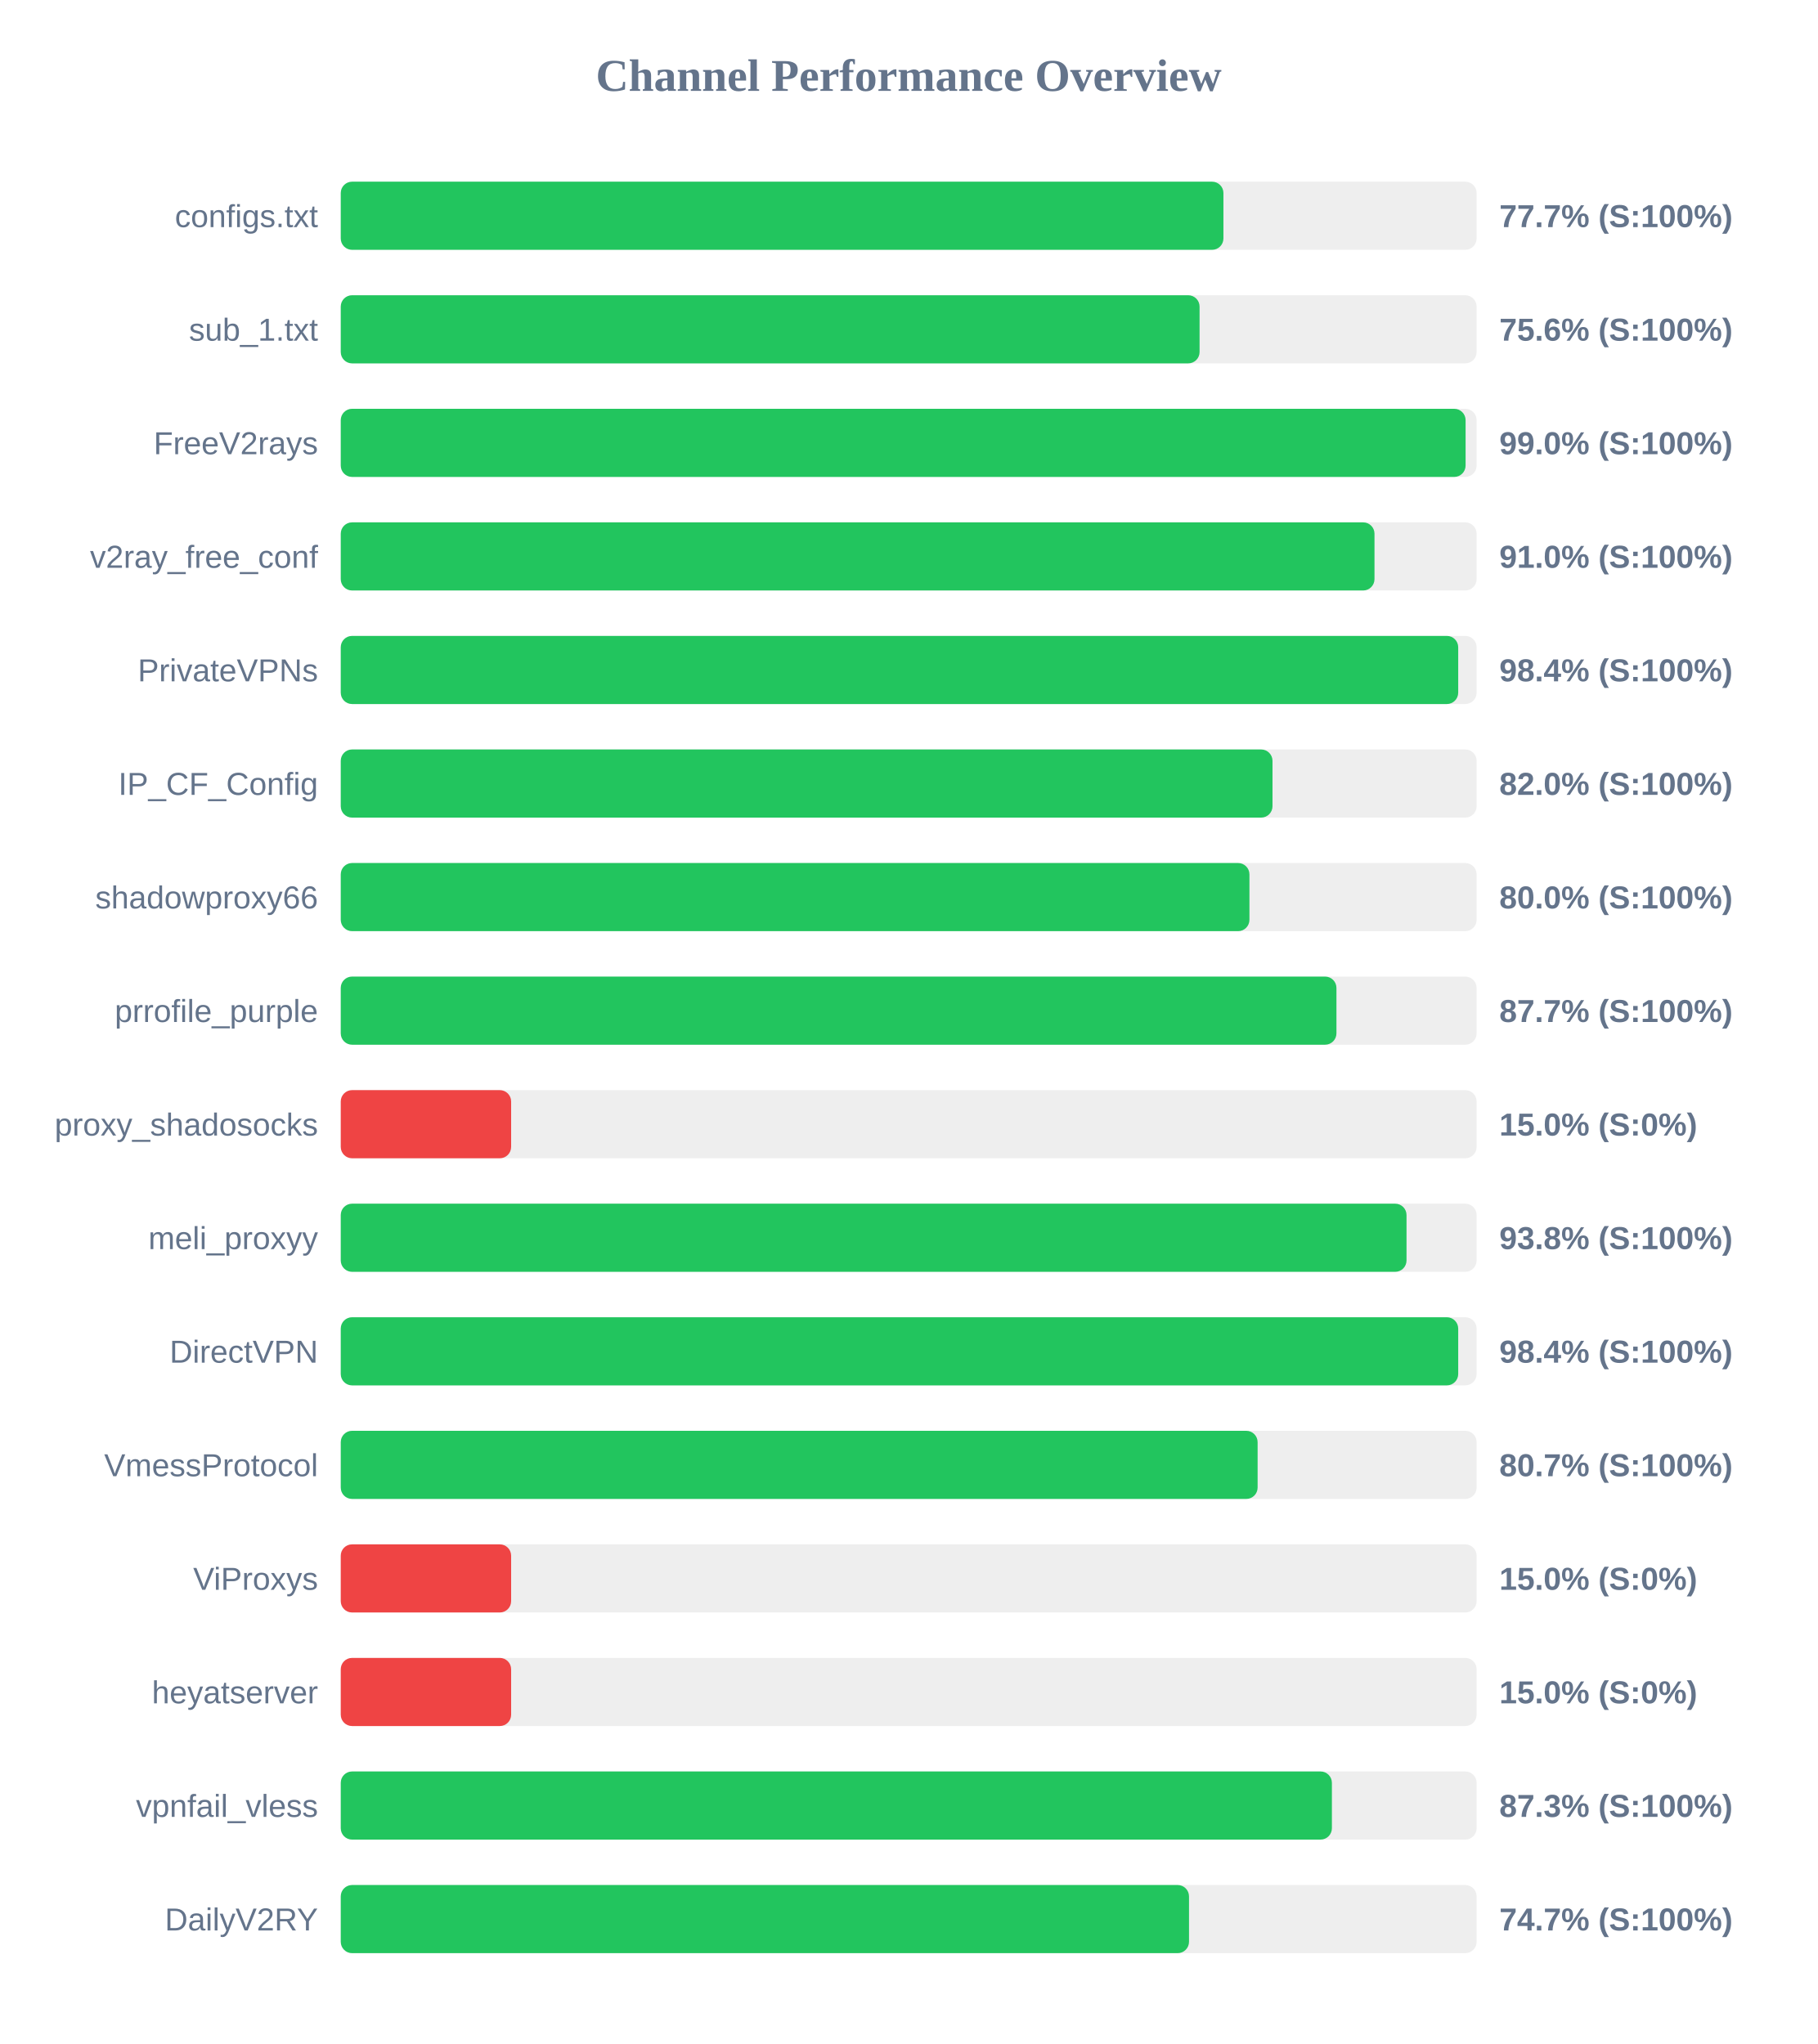
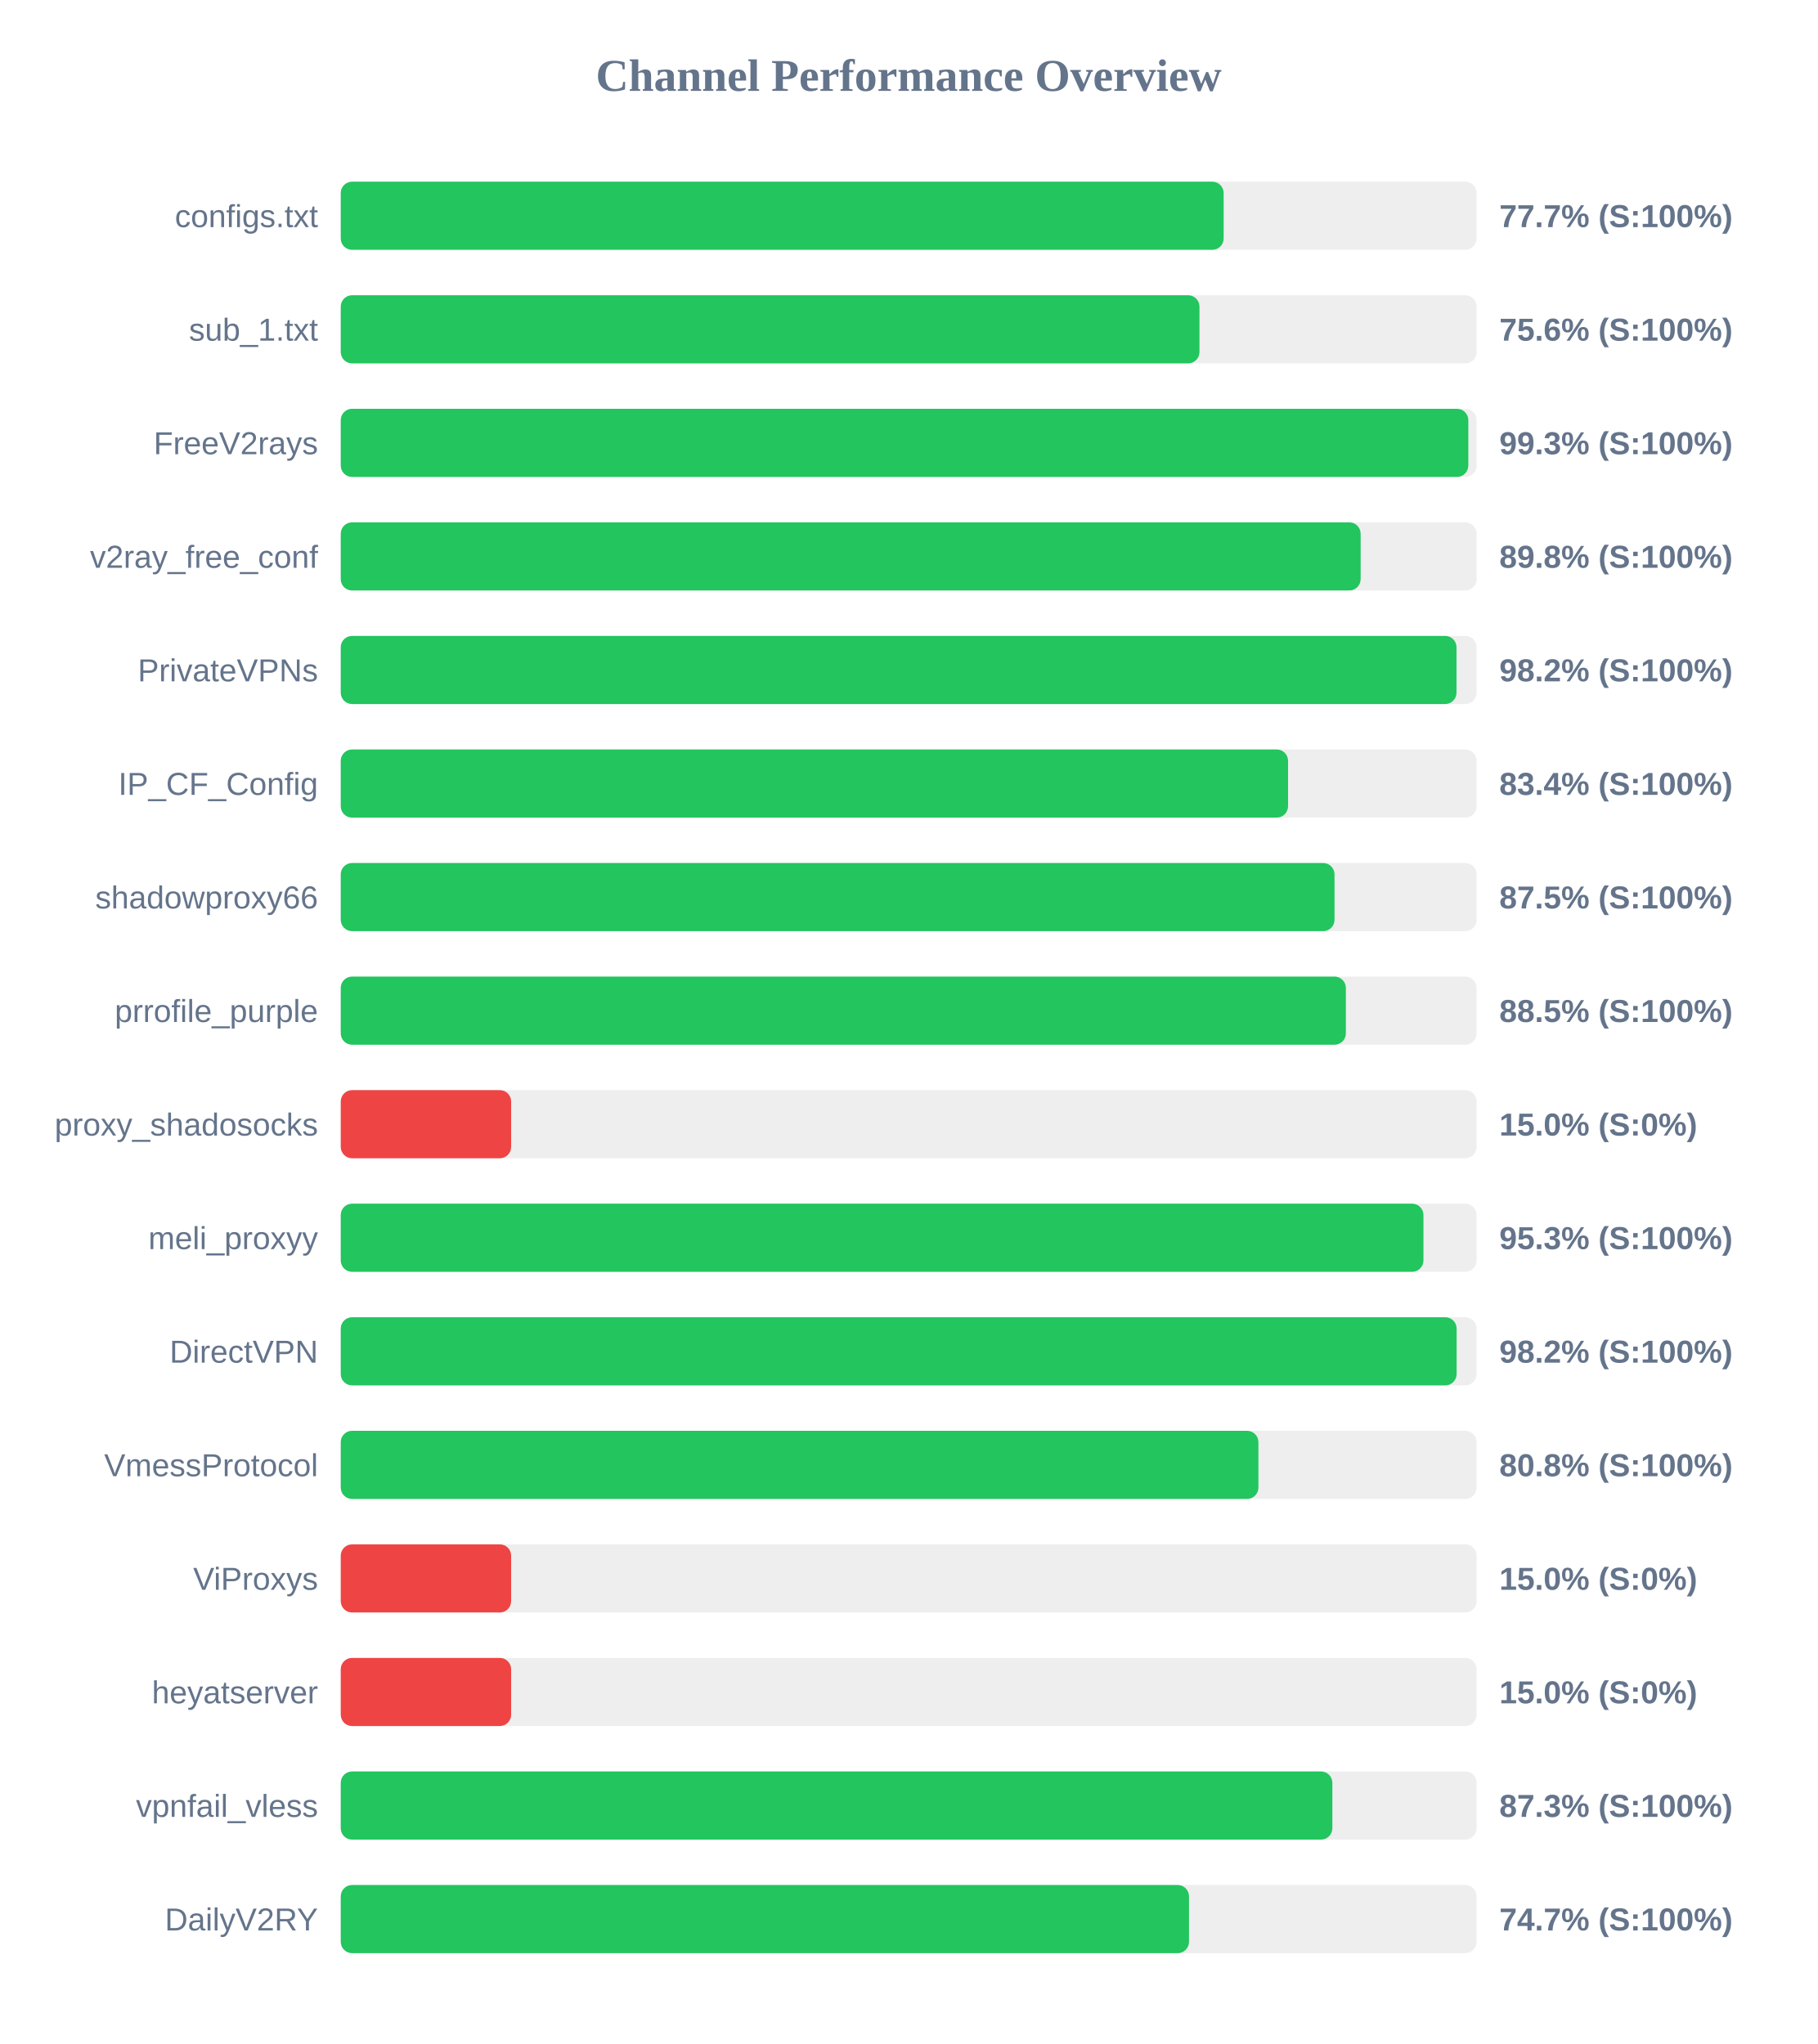
<svg xmlns="http://www.w3.org/2000/svg" width="800" height="900" version="1.1">
  <style>
        .row { font: 14px Arial; fill: #64748b; }
        .score { font: bold 14px Arial; fill: #64748b; }
    </style>
  <text x="400" y="40" text-anchor="middle" font-size="20px" font-weight="bold" fill="#64748b">Channel Performance Overview</text>
  <rect x="150" y="80" width="500" height="30" fill="#eee" rx="5" />
-   <rect x="150" y="80" width="388.55" height="30" fill="#22c55e" rx="5" />
+   <rect x="150" y="80" width="388.65" height="30" fill="#22c55e" rx="5" />
  <text x="140" y="100" text-anchor="end" class="row">configs.txt</text>
  <text x="660" y="100" text-anchor="start" class="score">77.7% (S:100%)</text>
  <rect x="150" y="130" width="500" height="30" fill="#eee" rx="5" />
-   <rect x="150" y="130" width="378.05" height="30" fill="#22c55e" rx="5" />
+   <rect x="150" y="130" width="378.0" height="30" fill="#22c55e" rx="5" />
  <text x="140" y="150" text-anchor="end" class="row">sub_1.txt</text>
  <text x="660" y="150" text-anchor="start" class="score">75.6% (S:100%)</text>
  <rect x="150" y="180" width="500" height="30" fill="#eee" rx="5" />
-   <rect x="150" y="180" width="495.15" height="30" fill="#22c55e" rx="5" />
+   <rect x="150" y="180" width="496.35" height="30" fill="#22c55e" rx="5" />
  <text x="140" y="200" text-anchor="end" class="row">FreeV2rays</text>
-   <text x="660" y="200" text-anchor="start" class="score">99.0% (S:100%)</text>
+   <text x="660" y="200" text-anchor="start" class="score">99.3% (S:100%)</text>
  <rect x="150" y="230" width="500" height="30" fill="#eee" rx="5" />
-   <rect x="150" y="230" width="455.05" height="30" fill="#22c55e" rx="5" />
+   <rect x="150" y="230" width="448.95" height="30" fill="#22c55e" rx="5" />
  <text x="140" y="250" text-anchor="end" class="row">v2ray_free_conf</text>
-   <text x="660" y="250" text-anchor="start" class="score">91.0% (S:100%)</text>
+   <text x="660" y="250" text-anchor="start" class="score">89.8% (S:100%)</text>
  <rect x="150" y="280" width="500" height="30" fill="#eee" rx="5" />
-   <rect x="150" y="280" width="491.9" height="30" fill="#22c55e" rx="5" />
+   <rect x="150" y="280" width="491.15" height="30" fill="#22c55e" rx="5" />
  <text x="140" y="300" text-anchor="end" class="row">PrivateVPNs</text>
-   <text x="660" y="300" text-anchor="start" class="score">98.4% (S:100%)</text>
+   <text x="660" y="300" text-anchor="start" class="score">98.2% (S:100%)</text>
  <rect x="150" y="330" width="500" height="30" fill="#eee" rx="5" />
-   <rect x="150" y="330" width="410.15" height="30" fill="#22c55e" rx="5" />
+   <rect x="150" y="330" width="417.0" height="30" fill="#22c55e" rx="5" />
  <text x="140" y="350" text-anchor="end" class="row">IP_CF_Config</text>
-   <text x="660" y="350" text-anchor="start" class="score">82.0% (S:100%)</text>
+   <text x="660" y="350" text-anchor="start" class="score">83.4% (S:100%)</text>
  <rect x="150" y="380" width="500" height="30" fill="#eee" rx="5" />
-   <rect x="150" y="380" width="400.0" height="30" fill="#22c55e" rx="5" />
+   <rect x="150" y="380" width="437.45" height="30" fill="#22c55e" rx="5" />
  <text x="140" y="400" text-anchor="end" class="row">shadowproxy66</text>
-   <text x="660" y="400" text-anchor="start" class="score">80.0% (S:100%)</text>
+   <text x="660" y="400" text-anchor="start" class="score">87.5% (S:100%)</text>
  <rect x="150" y="430" width="500" height="30" fill="#eee" rx="5" />
-   <rect x="150" y="430" width="438.3" height="30" fill="#22c55e" rx="5" />
+   <rect x="150" y="430" width="442.45" height="30" fill="#22c55e" rx="5" />
  <text x="140" y="450" text-anchor="end" class="row">prrofile_purple</text>
-   <text x="660" y="450" text-anchor="start" class="score">87.7% (S:100%)</text>
+   <text x="660" y="450" text-anchor="start" class="score">88.5% (S:100%)</text>
  <rect x="150" y="480" width="500" height="30" fill="#eee" rx="5" />
  <rect x="150" y="480" width="75.0" height="30" fill="#ef4444" rx="5" />
  <text x="140" y="500" text-anchor="end" class="row">proxy_shadosocks</text>
  <text x="660" y="500" text-anchor="start" class="score">15.0% (S:0%)</text>
  <rect x="150" y="530" width="500" height="30" fill="#eee" rx="5" />
-   <rect x="150" y="530" width="469.15" height="30" fill="#22c55e" rx="5" />
+   <rect x="150" y="530" width="476.6" height="30" fill="#22c55e" rx="5" />
  <text x="140" y="550" text-anchor="end" class="row">meli_proxyy</text>
-   <text x="660" y="550" text-anchor="start" class="score">93.8% (S:100%)</text>
+   <text x="660" y="550" text-anchor="start" class="score">95.3% (S:100%)</text>
  <rect x="150" y="580" width="500" height="30" fill="#eee" rx="5" />
-   <rect x="150" y="580" width="491.9" height="30" fill="#22c55e" rx="5" />
+   <rect x="150" y="580" width="491.2" height="30" fill="#22c55e" rx="5" />
  <text x="140" y="600" text-anchor="end" class="row">DirectVPN</text>
-   <text x="660" y="600" text-anchor="start" class="score">98.4% (S:100%)</text>
+   <text x="660" y="600" text-anchor="start" class="score">98.2% (S:100%)</text>
  <rect x="150" y="630" width="500" height="30" fill="#eee" rx="5" />
-   <rect x="150" y="630" width="403.6" height="30" fill="#22c55e" rx="5" />
+   <rect x="150" y="630" width="403.95" height="30" fill="#22c55e" rx="5" />
  <text x="140" y="650" text-anchor="end" class="row">VmessProtocol</text>
-   <text x="660" y="650" text-anchor="start" class="score">80.7% (S:100%)</text>
+   <text x="660" y="650" text-anchor="start" class="score">80.8% (S:100%)</text>
  <rect x="150" y="680" width="500" height="30" fill="#eee" rx="5" />
  <rect x="150" y="680" width="75.0" height="30" fill="#ef4444" rx="5" />
  <text x="140" y="700" text-anchor="end" class="row">ViProxys</text>
  <text x="660" y="700" text-anchor="start" class="score">15.0% (S:0%)</text>
  <rect x="150" y="730" width="500" height="30" fill="#eee" rx="5" />
  <rect x="150" y="730" width="75.0" height="30" fill="#ef4444" rx="5" />
  <text x="140" y="750" text-anchor="end" class="row">heyatserver</text>
  <text x="660" y="750" text-anchor="start" class="score">15.0% (S:0%)</text>
  <rect x="150" y="780" width="500" height="30" fill="#eee" rx="5" />
-   <rect x="150" y="780" width="436.3" height="30" fill="#22c55e" rx="5" />
+   <rect x="150" y="780" width="436.5" height="30" fill="#22c55e" rx="5" />
  <text x="140" y="800" text-anchor="end" class="row">vpnfail_vless</text>
  <text x="660" y="800" text-anchor="start" class="score">87.3% (S:100%)</text>
  <rect x="150" y="830" width="500" height="30" fill="#eee" rx="5" />
  <rect x="150" y="830" width="373.4" height="30" fill="#22c55e" rx="5" />
  <text x="140" y="850" text-anchor="end" class="row">DailyV2RY</text>
  <text x="660" y="850" text-anchor="start" class="score">74.7% (S:100%)</text>
</svg>
